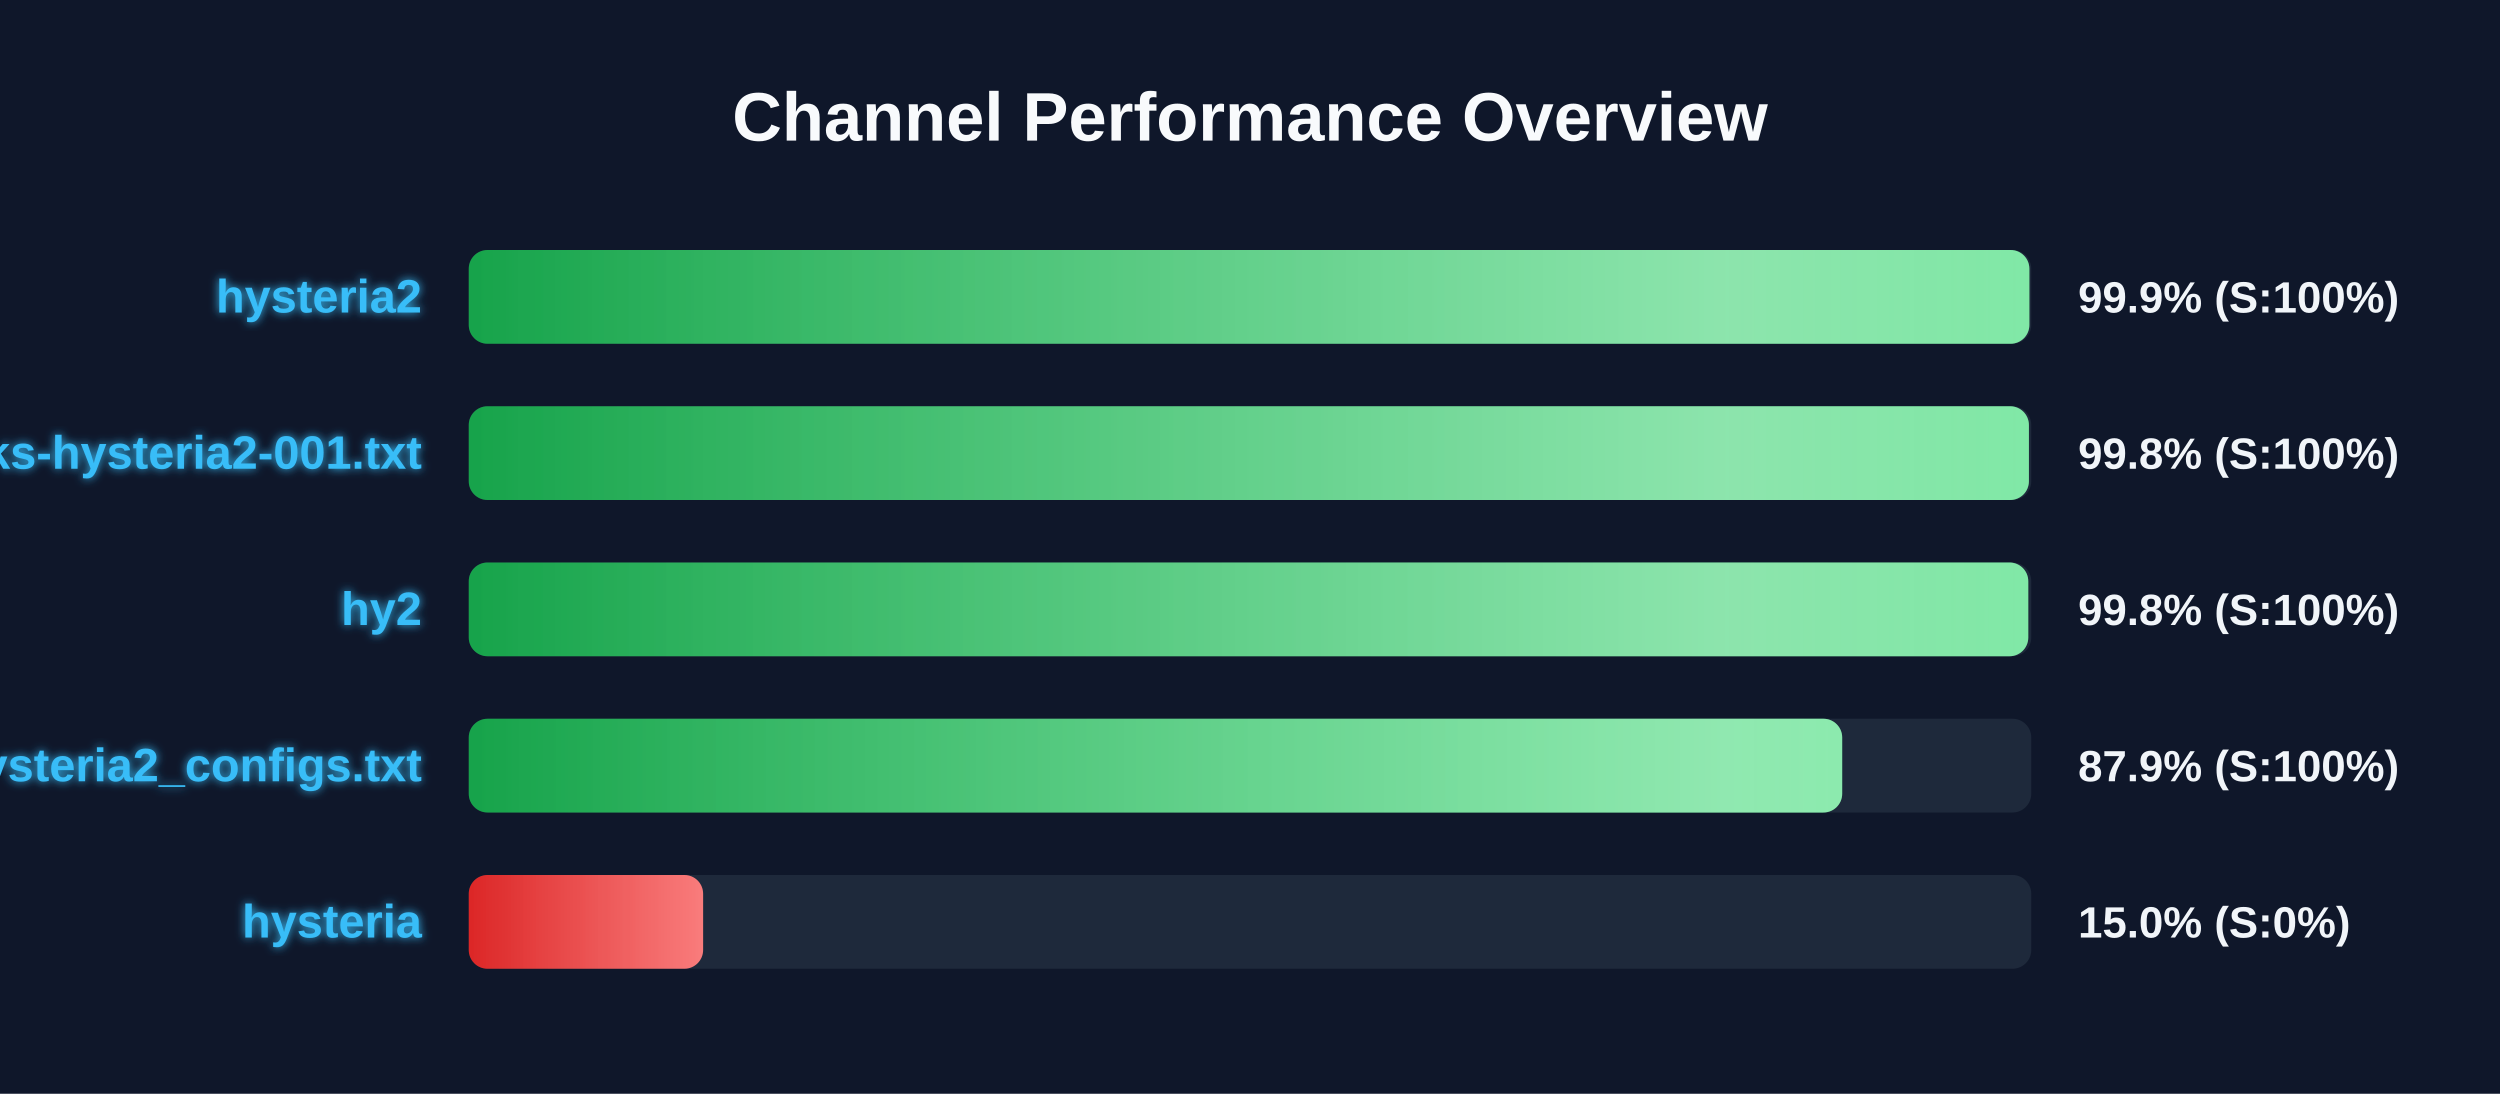
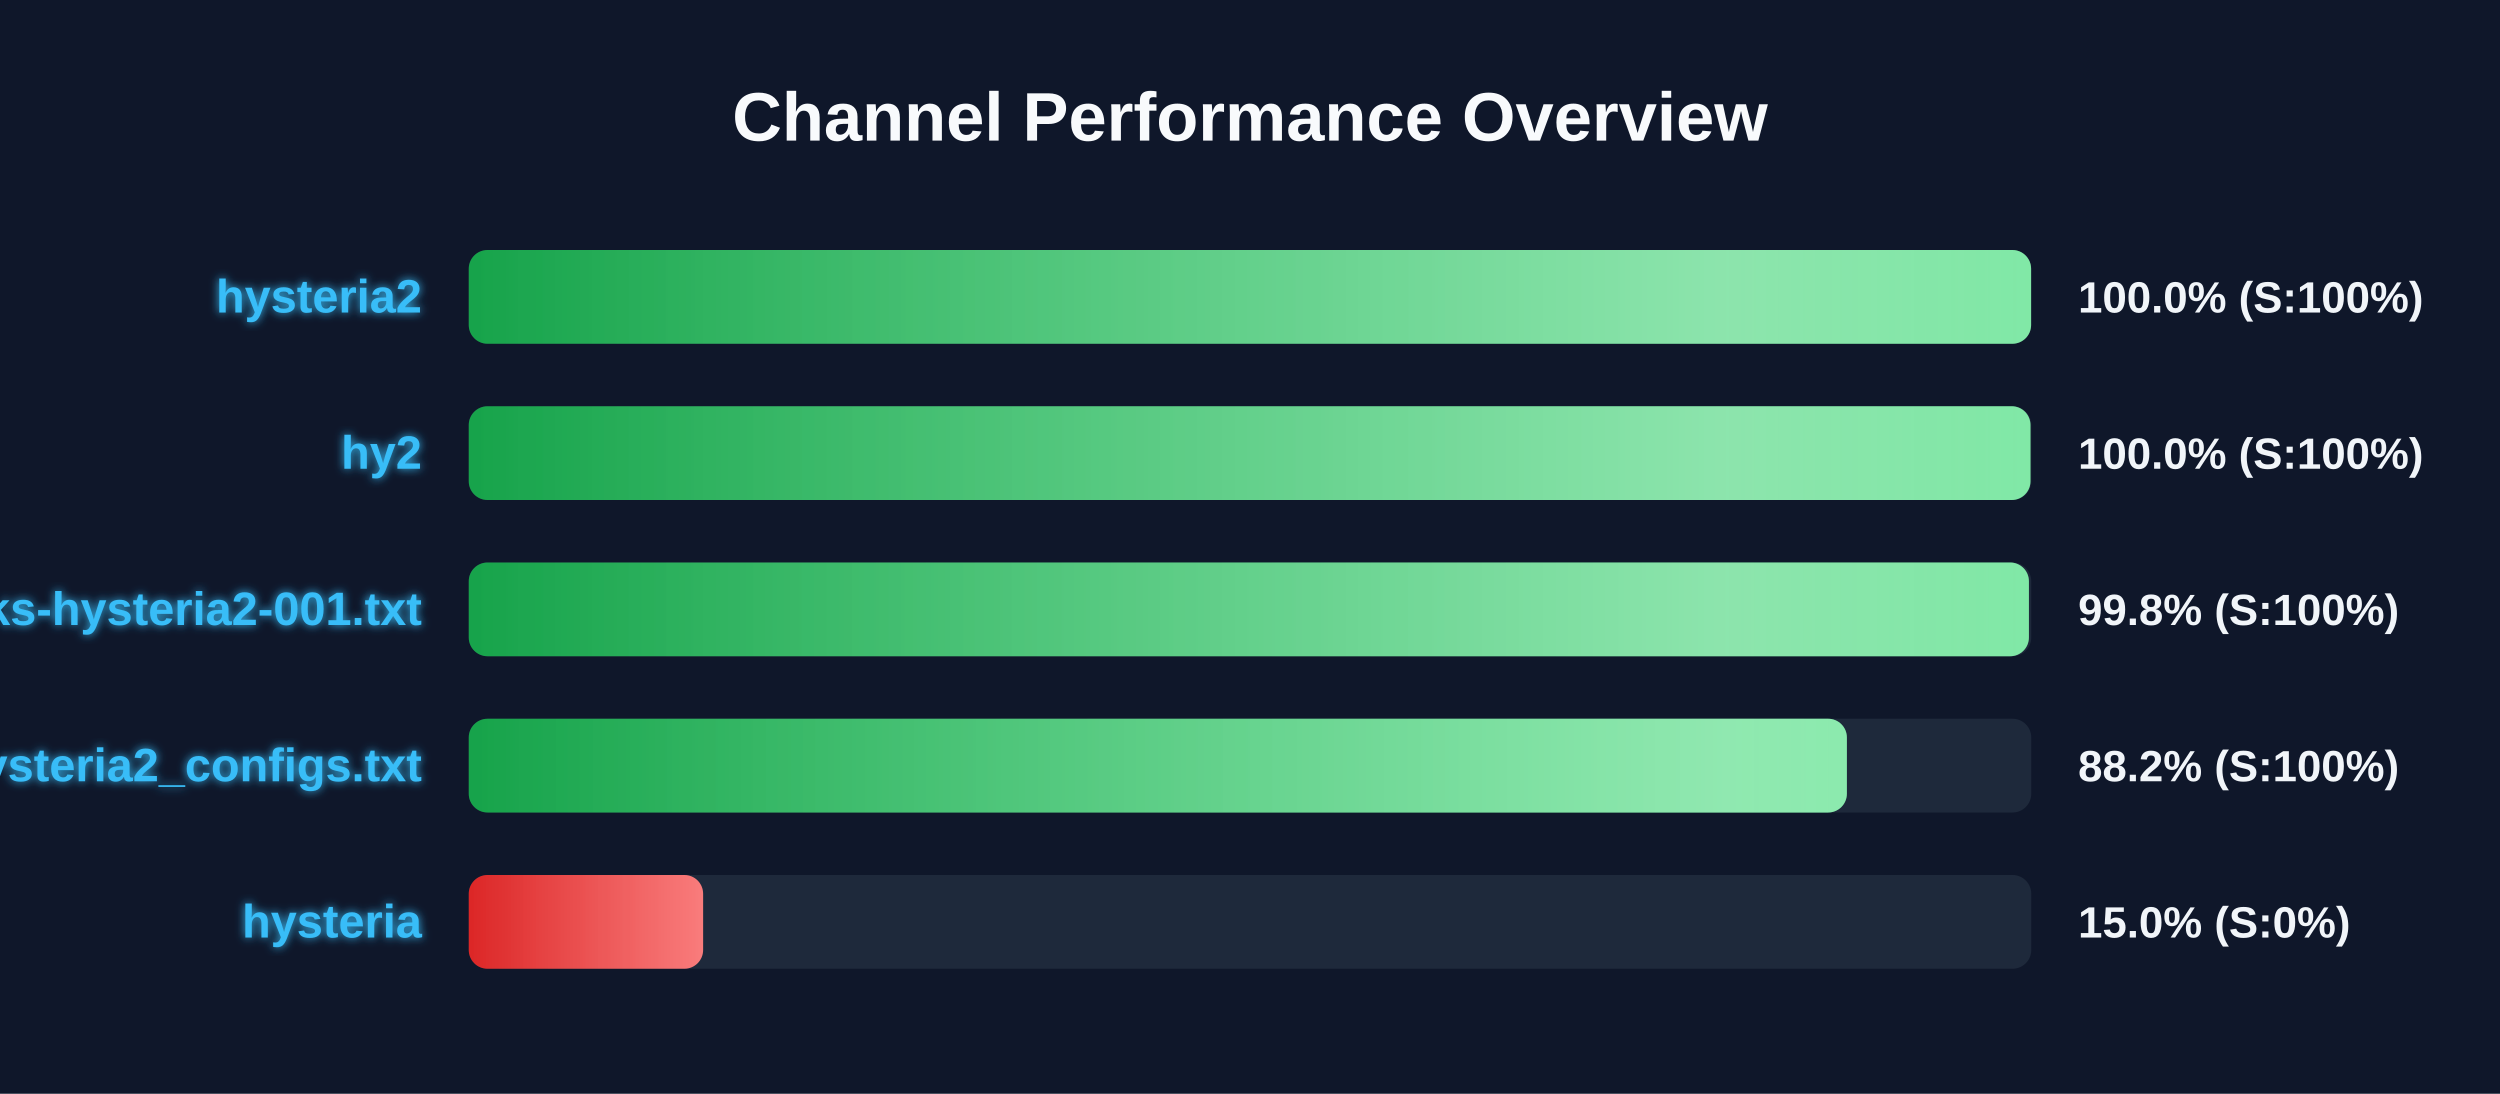
<svg xmlns="http://www.w3.org/2000/svg" width="800" height="350" version="1.1">
  <defs>
    <linearGradient id="grad-green" x1="0%" y1="0%" x2="100%" y2="0%">
      <stop offset="0%" stop-color="#16a34a" />
      <stop offset="100%" stop-color="#4ade80" />
    </linearGradient>
    <linearGradient id="grad-yellow" x1="0%" y1="0%" x2="100%" y2="0%">
      <stop offset="0%" stop-color="#ca8a04" />
      <stop offset="100%" stop-color="#fde047" />
    </linearGradient>
    <linearGradient id="grad-red" x1="0%" y1="0%" x2="100%" y2="0%">
      <stop offset="0%" stop-color="#dc2626" />
      <stop offset="100%" stop-color="#f87171" />
    </linearGradient>
    <linearGradient id="shimmer" x1="0%" y1="0%" x2="100%" y2="0%">
      <stop offset="0%" stop-color="rgba(255,255,255,0)" />
      <stop offset="50%" stop-color="rgba(255,255,255,0.4)" />
      <stop offset="100%" stop-color="rgba(255,255,255,0)" />
    </linearGradient>
    <filter id="glow" x="-20%" y="-20%" width="140%" height="140%">
      <feGaussianBlur stdDeviation="1.5" result="blur" />
      <feComposite in="SourceGraphic" in2="blur" operator="over" />
    </filter>
  </defs>
  <style>
        .bg-rect { fill: #0f172a; }
        .title { font: bold 22px 'Segoe UI', Arial, sans-serif; fill: #f8fafc; }
        .row { font: bold 15px 'Segoe UI', Arial, sans-serif; fill: #38bdf8; filter: url(#glow); }
        .score { font: bold 14px 'Segoe UI', Arial, sans-serif; fill: #f1f5f9; }
        @keyframes shimmer-anim {
            0% { transform: translateX(-100%); }
            100% { transform: translateX(200%); }
        }
        .shimmer-rect {
            animation: shimmer-anim 2.5s infinite linear;
        }
    </style>
  <rect width="100%" height="100%" class="bg-rect" />
  <text x="400" y="45" text-anchor="middle" class="title">Channel Performance Overview</text>
  <rect x="150" y="80" width="500" height="30" fill="#1e293b" rx="6" />
  <clipPath id="clip-0">
-     <rect x="150" y="80" width="499.4" height="30" rx="6" />
+     <rect x="150" y="80" width="499.95" height="30" rx="6" />
  </clipPath>
-   <rect x="150" y="80" width="499.4" height="30" fill="url(#grad-green)" rx="6" />
+   <rect x="150" y="80" width="499.95" height="30" fill="url(#grad-green)" rx="6" />
  <g clip-path="url(#clip-0)">
    <rect x="150" y="80" width="100%" height="30" fill="url(#shimmer)" class="shimmer-rect" />
  </g>
  <text x="135" y="100" text-anchor="end" class="row">hysteria2</text>
-   <text x="665" y="100" text-anchor="start" class="score">99.9% (S:100%)</text>
+   <text x="665" y="100" text-anchor="start" class="score">100.0% (S:100%)</text>
  <rect x="150" y="130" width="500" height="30" fill="#1e293b" rx="6" />
  <clipPath id="clip-1">
-     <rect x="150" y="130" width="499.25" height="30" rx="6" />
+     <rect x="150" y="130" width="499.75" height="30" rx="6" />
  </clipPath>
-   <rect x="150" y="130" width="499.25" height="30" fill="url(#grad-green)" rx="6" />
+   <rect x="150" y="130" width="499.75" height="30" fill="url(#grad-green)" rx="6" />
  <g clip-path="url(#clip-1)">
    <rect x="150" y="130" width="100%" height="30" fill="url(#shimmer)" class="shimmer-rect" />
  </g>
-   <text x="135" y="150" text-anchor="end" class="row">EbraSha-Protocol-Chunks-hysteria2-001.txt</text>
-   <text x="665" y="150" text-anchor="start" class="score">99.8% (S:100%)</text>
+   <text x="135" y="150" text-anchor="end" class="row">hy2</text>
+   <text x="665" y="150" text-anchor="start" class="score">100.0% (S:100%)</text>
  <rect x="150" y="180" width="500" height="30" fill="#1e293b" rx="6" />
  <clipPath id="clip-2">
-     <rect x="150" y="180" width="499.05" height="30" rx="6" />
+     <rect x="150" y="180" width="499.25" height="30" rx="6" />
  </clipPath>
-   <rect x="150" y="180" width="499.05" height="30" fill="url(#grad-green)" rx="6" />
+   <rect x="150" y="180" width="499.25" height="30" fill="url(#grad-green)" rx="6" />
  <g clip-path="url(#clip-2)">
    <rect x="150" y="180" width="100%" height="30" fill="url(#shimmer)" class="shimmer-rect" />
  </g>
-   <text x="135" y="200" text-anchor="end" class="row">hy2</text>
+   <text x="135" y="200" text-anchor="end" class="row">EbraSha-Protocol-Chunks-hysteria2-001.txt</text>
  <text x="665" y="200" text-anchor="start" class="score">99.8% (S:100%)</text>
  <rect x="150" y="230" width="500" height="30" fill="#1e293b" rx="6" />
  <clipPath id="clip-3">
-     <rect x="150" y="230" width="439.5" height="30" rx="6" />
+     <rect x="150" y="230" width="441.0" height="30" rx="6" />
  </clipPath>
-   <rect x="150" y="230" width="439.5" height="30" fill="url(#grad-green)" rx="6" />
+   <rect x="150" y="230" width="441.0" height="30" fill="url(#grad-green)" rx="6" />
  <g clip-path="url(#clip-3)">
    <rect x="150" y="230" width="100%" height="30" fill="url(#shimmer)" class="shimmer-rect" />
  </g>
  <text x="135" y="250" text-anchor="end" class="row">hysteria2_configs.txt</text>
-   <text x="665" y="250" text-anchor="start" class="score">87.9% (S:100%)</text>
+   <text x="665" y="250" text-anchor="start" class="score">88.2% (S:100%)</text>
  <rect x="150" y="280" width="500" height="30" fill="#1e293b" rx="6" />
  <clipPath id="clip-4">
    <rect x="150" y="280" width="75.0" height="30" rx="6" />
  </clipPath>
  <rect x="150" y="280" width="75.0" height="30" fill="url(#grad-red)" rx="6" />
  <g clip-path="url(#clip-4)">
    <rect x="150" y="280" width="100%" height="30" fill="url(#shimmer)" class="shimmer-rect" />
  </g>
  <text x="135" y="300" text-anchor="end" class="row">hysteria</text>
  <text x="665" y="300" text-anchor="start" class="score">15.0% (S:0%)</text>
</svg>
